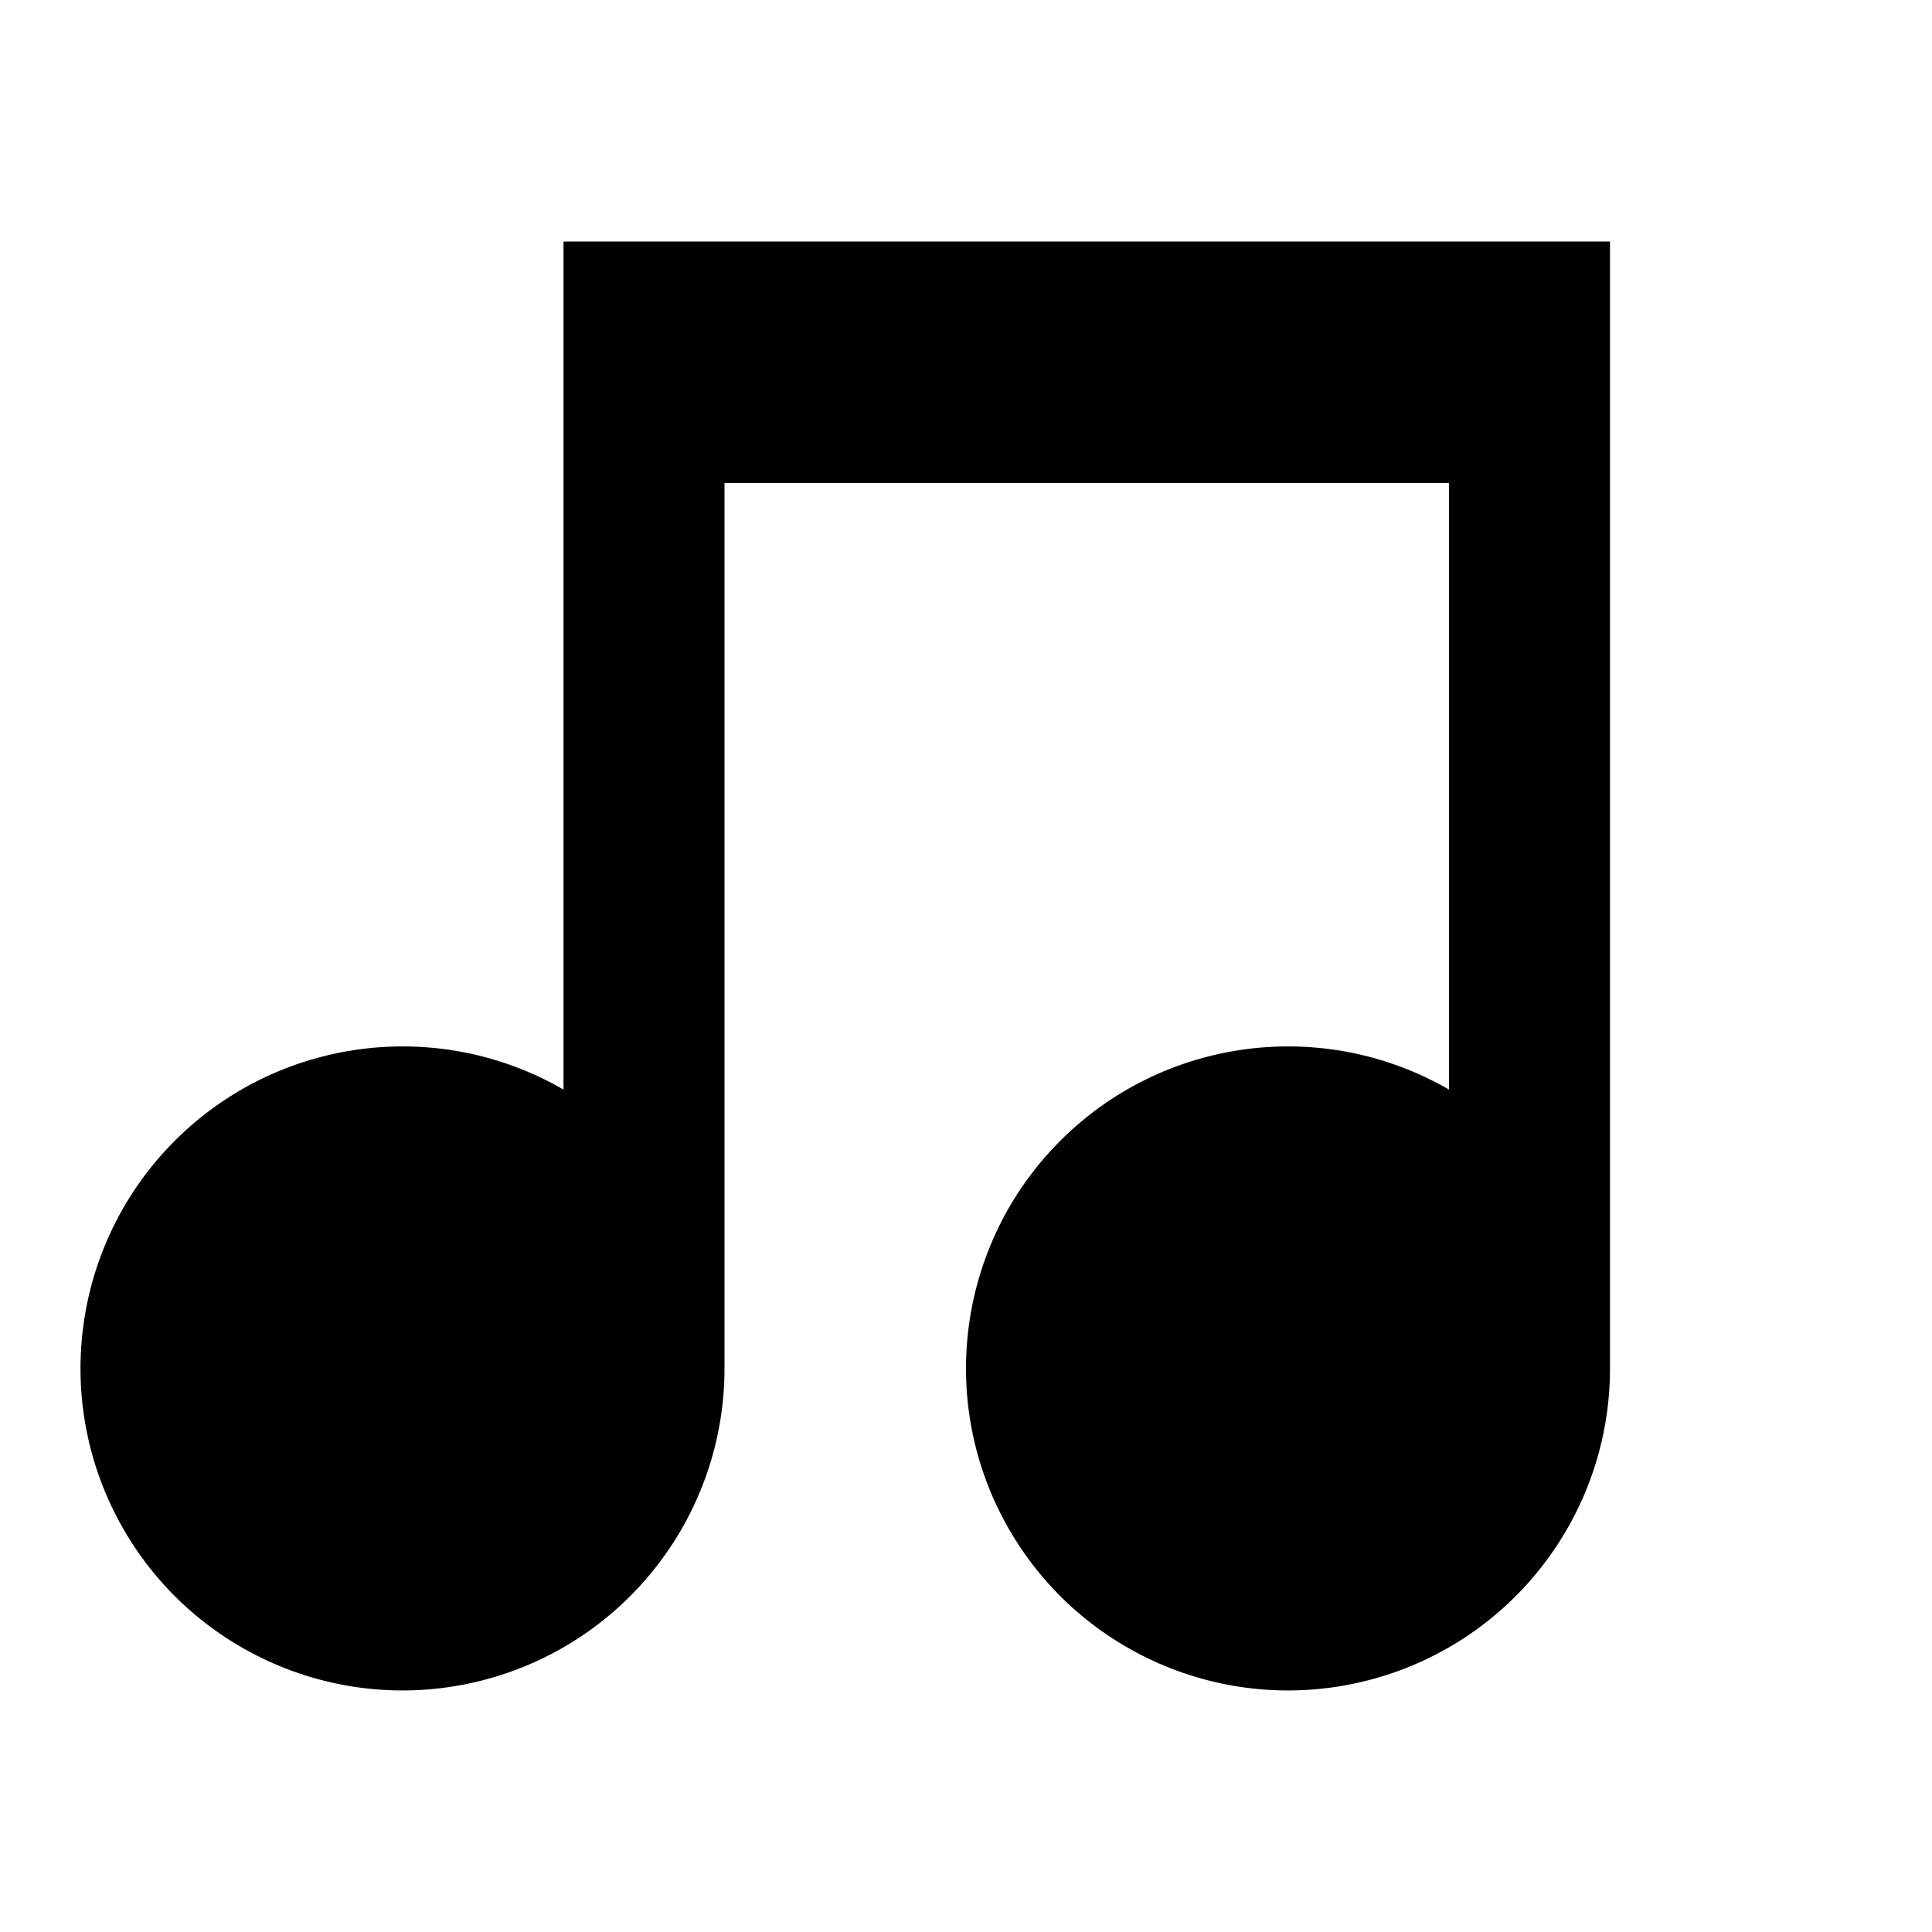
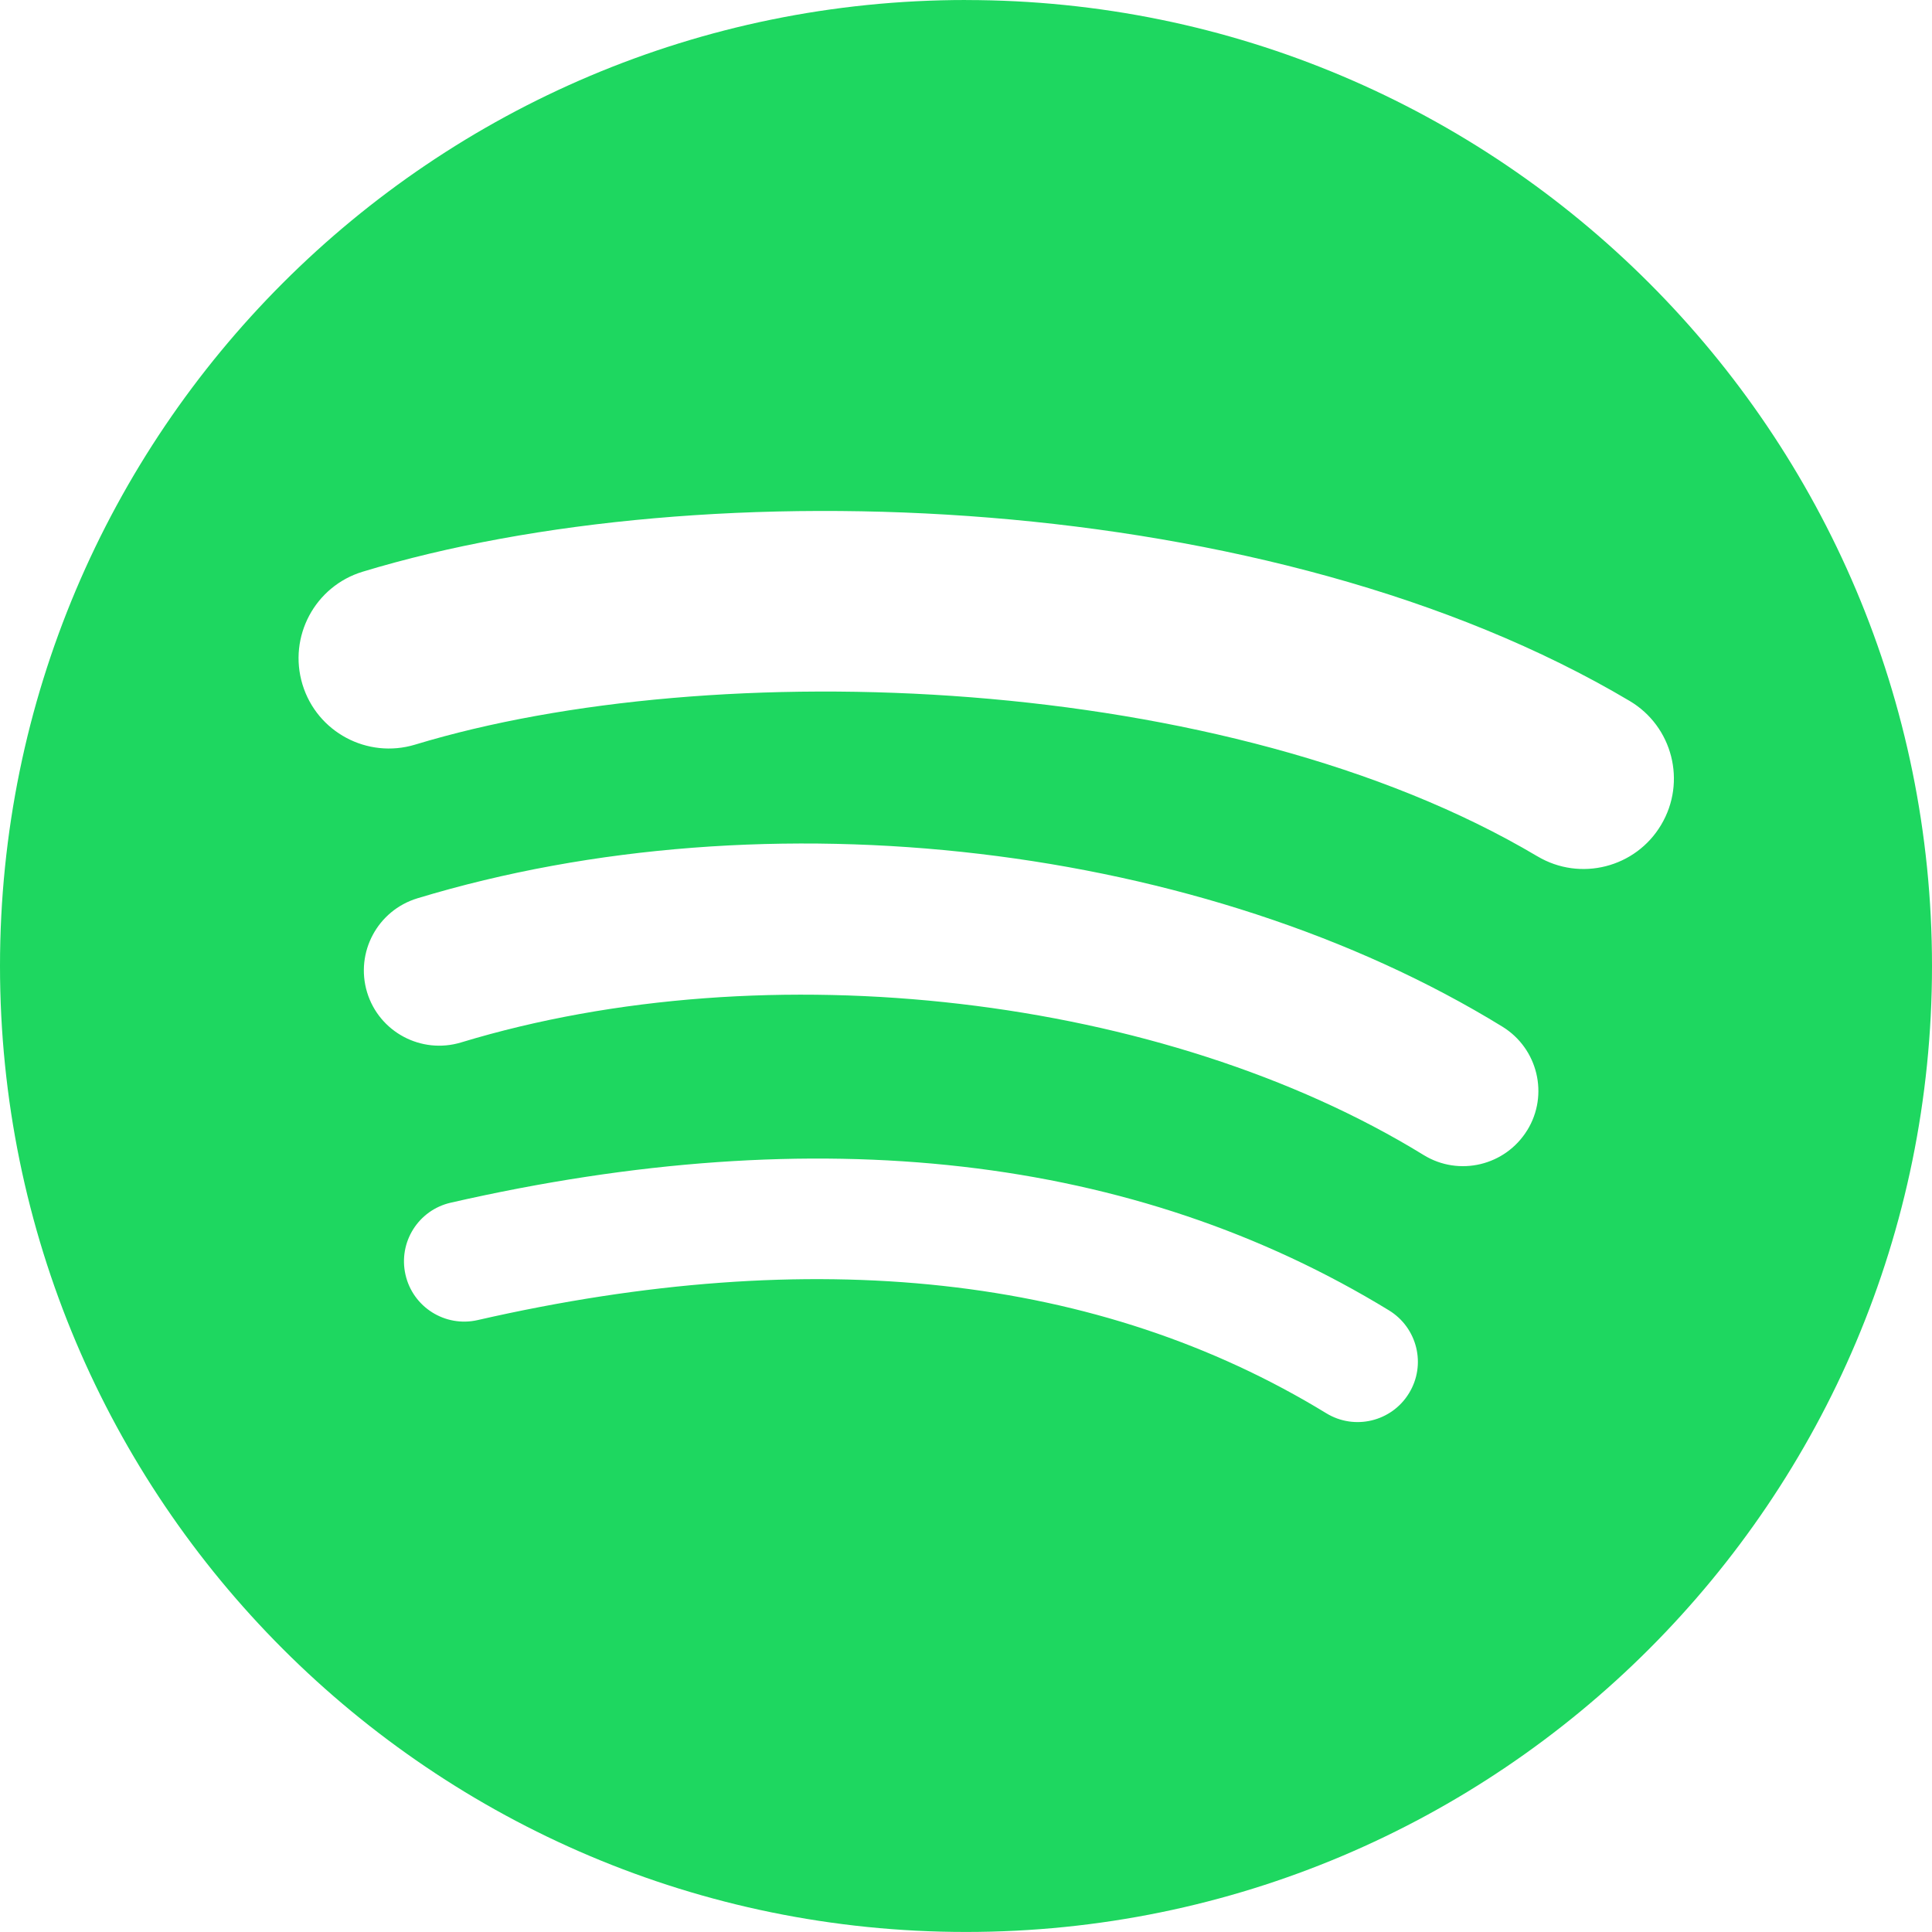
- <svg xmlns="http://www.w3.org/2000/svg" width="1em" height="1em" viewBox="0 0 24 24">
-   <path fill="currentColor" d="M20 3v14a4 4 0 1 1-2-3.465V6H9v11a4 4 0 1 1-2-3.465V3h13Z" />
+ <svg xmlns="http://www.w3.org/2000/svg" viewBox="0 0 1333.33 1333.3" shape-rendering="geometricPrecision" text-rendering="geometricPrecision" image-rendering="optimizeQuality" fill-rule="evenodd" clip-rule="evenodd">
+   <path d="M666.66 0C298.48 0 0 298.47 0 666.65c0 368.19 298.48 666.65 666.66 666.65 368.22 0 666.67-298.45 666.67-666.65C1333.33 298.49 1034.88.03 666.65.03l.01-.04zm305.73 961.51c-11.94 19.58-37.57 25.8-57.16 13.77-156.52-95.61-353.57-117.26-585.63-64.24-22.36 5.09-44.65-8.92-49.75-31.29-5.12-22.37 8.84-44.66 31.26-49.75 253.95-58.02 471.78-33.04 647.51 74.35 19.59 12.02 25.8 37.57 13.77 57.16zm81.6-181.52c-15.05 24.45-47.05 32.17-71.49 17.13-179.2-110.15-452.35-142.05-664.31-77.7-27.49 8.3-56.52-7.19-64.86-34.63-8.28-27.49 7.22-56.46 34.66-64.82 242.11-73.46 543.1-37.88 748.89 88.58 24.44 15.05 32.16 47.05 17.12 71.46V780zm7.01-189.02c-214.87-127.62-569.36-139.35-774.5-77.09-32.94 9.99-67.78-8.6-77.76-41.55-9.98-32.96 8.6-67.77 41.56-77.78 235.49-71.49 626.96-57.68 874.34 89.18 29.69 17.59 39.41 55.85 21.81 85.44-17.52 29.63-55.89 39.4-85.42 21.8h-.03z" fill="#1ed760" fill-rule="nonzero" />
</svg>
